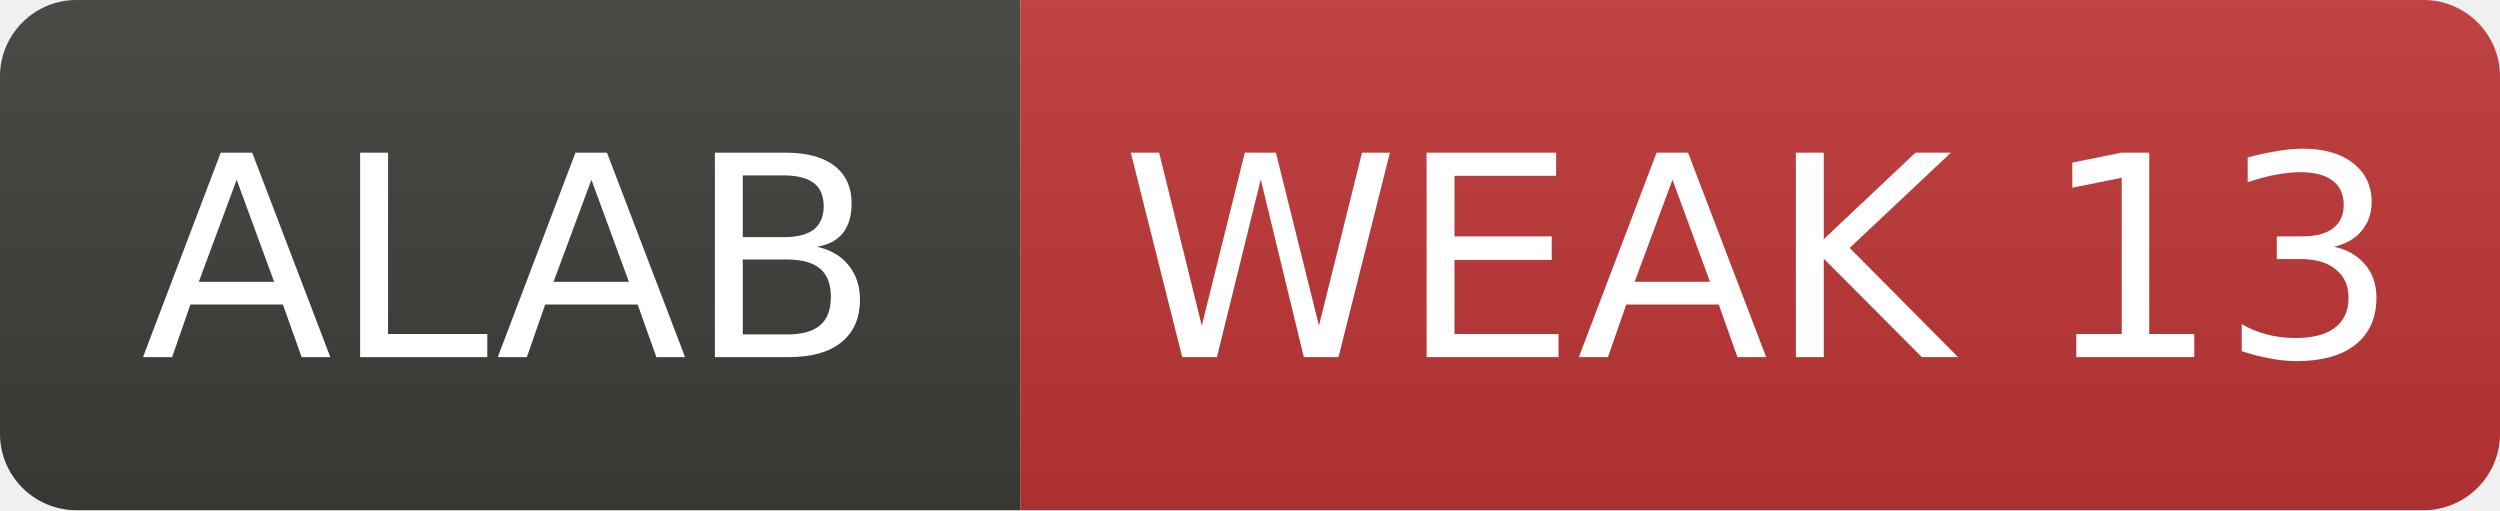
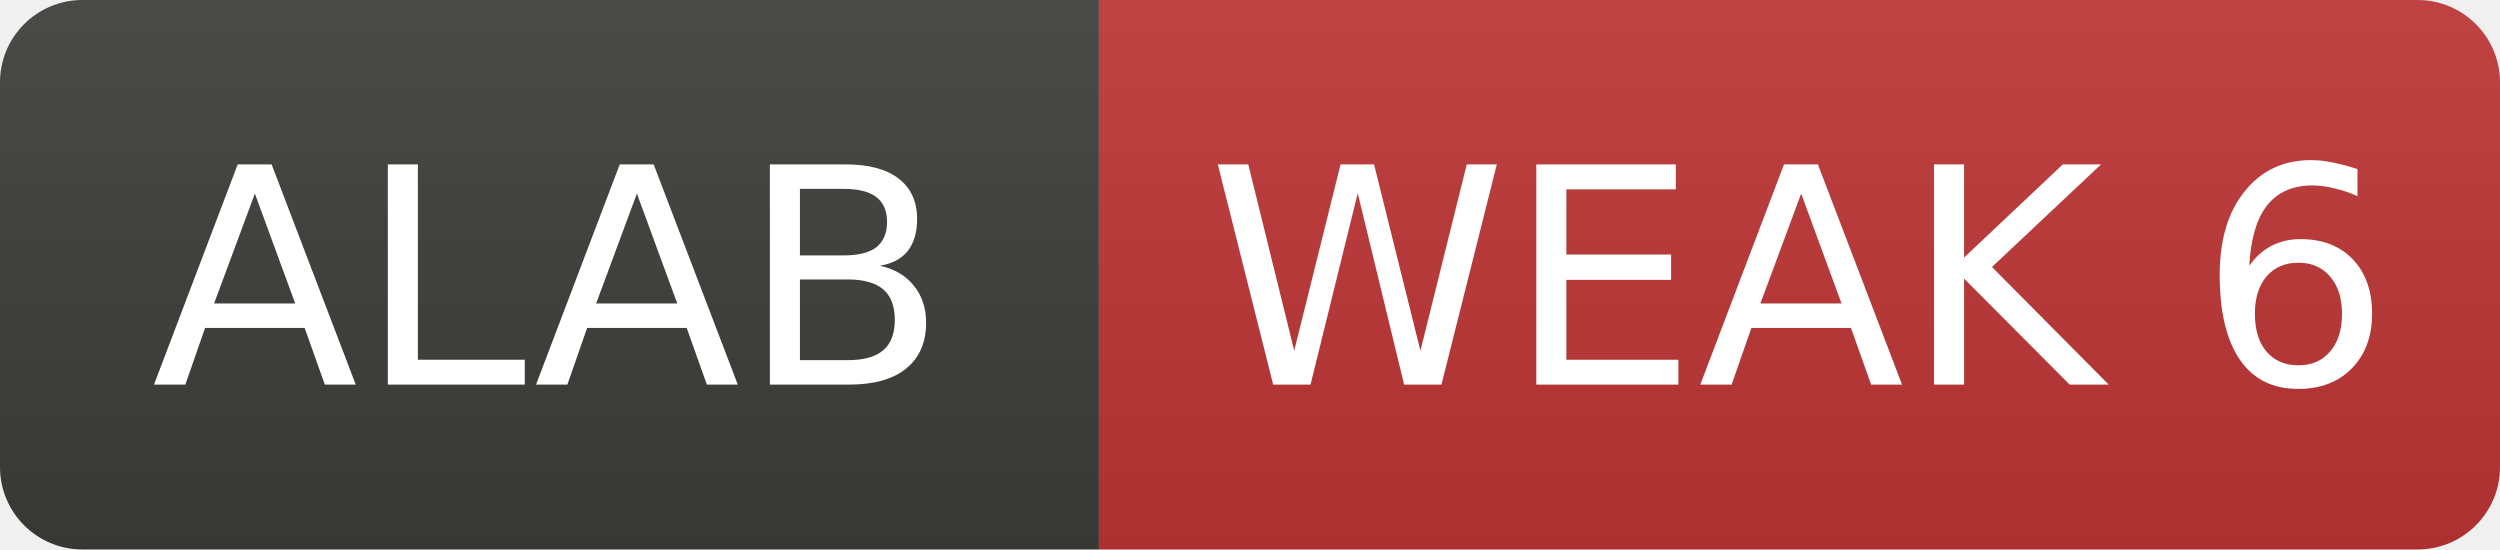
- <svg xmlns="http://www.w3.org/2000/svg" width="98" height="20" role="img" aria-label="ALAB: WEAK 13">
+ <svg xmlns="http://www.w3.org/2000/svg" width="91" height="20" role="img" aria-label="ALAB: WEAK 6">
  <linearGradient id="s" x2="0" y2="100%">
    <stop offset="0" stop-color="#bbb" stop-opacity=".1" />
    <stop offset="1" stop-opacity=".1" />
  </linearGradient>
  <clipPath id="r">
-     <rect width="98" height="20" rx="3" fill="#fff" />
+     <rect width="91" height="20" rx="3" fill="#fff" />
  </clipPath>
  <g clip-path="url(#r)">
    <rect width="40" height="20" fill="#3d3d3a" />
-     <rect x="40" width="58" height="20" fill="#c03636" />
-     <rect width="98" height="20" fill="url(#s)" />
+     <rect x="40" width="51" height="20" fill="#c03636" />
+     <rect width="91" height="20" fill="url(#s)" />
  </g>
  <g fill="#fff" text-anchor="middle" font-family="Verdana,Geneva,DejaVu Sans,sans-serif" font-size="11">
    <text x="20.0" y="14">ALAB</text>
-     <text x="69.0" y="14">WEAK 13</text>
+     <text x="65.5" y="14">WEAK 6</text>
  </g>
</svg>
